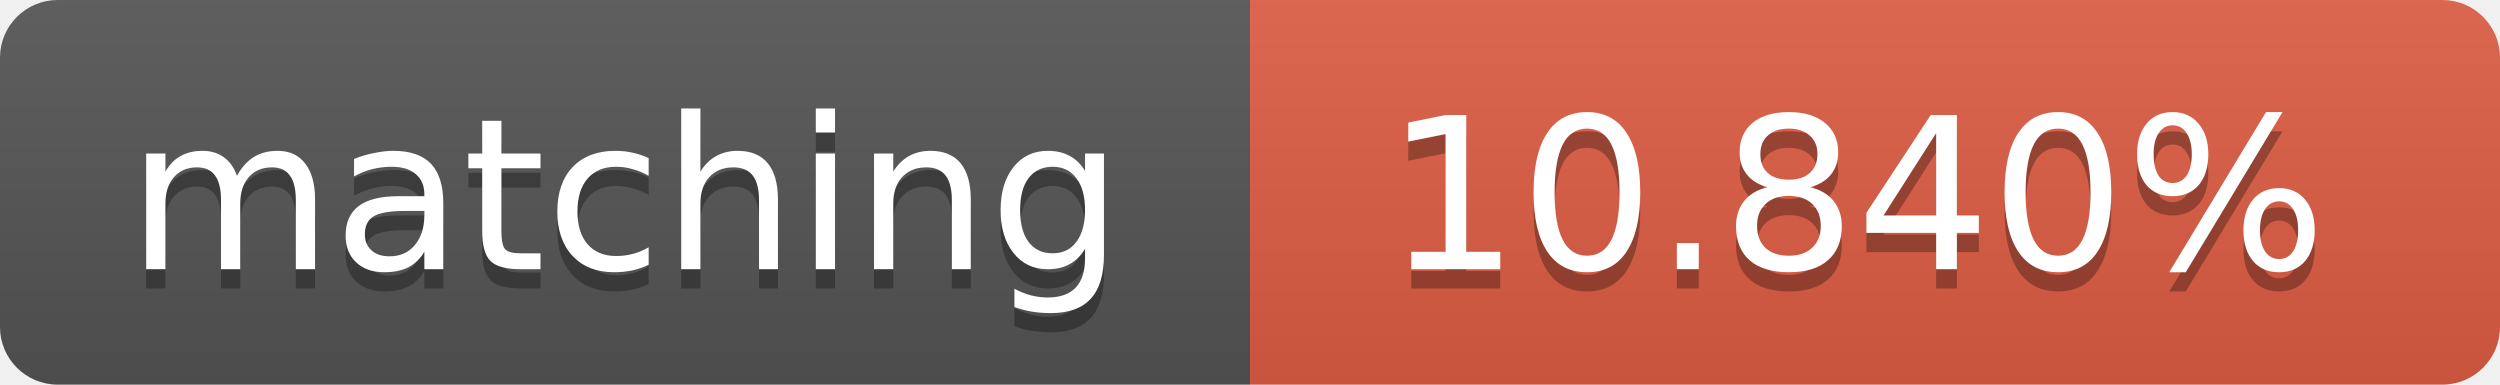
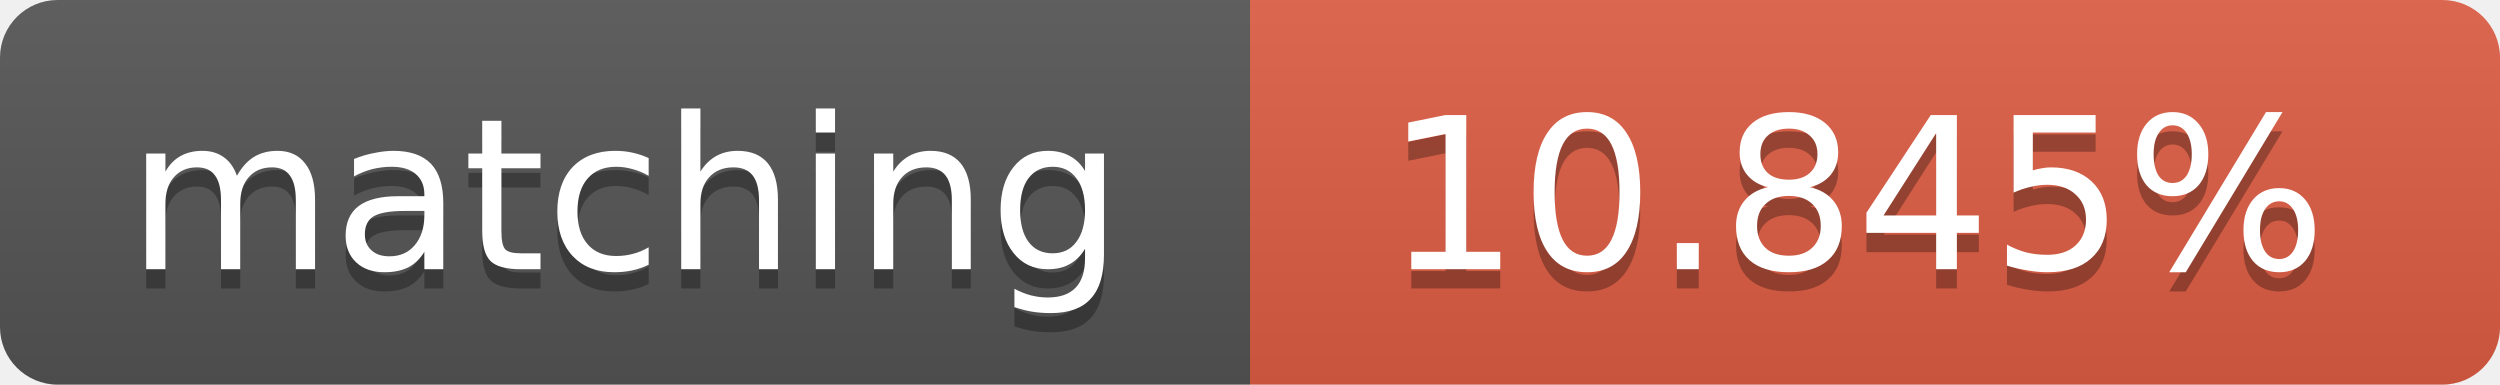
<svg xmlns="http://www.w3.org/2000/svg" width="130" height="20">
  <linearGradient id="b" x2="0" y2="100%">
    <stop offset="0" stop-color="#bbb" stop-opacity=".1" />
    <stop offset="1" stop-opacity=".1" />
  </linearGradient>
  <clipPath id="a">
    <rect width="130" height="20" rx="3" fill="#fff" />
  </clipPath>
  <g clip-path="url(#a)">
    <path fill="#555" d="M0 0h65v20H0z" />
    <path fill="#e05d44" d="M65 0h65v20H65z" />
    <path fill="url(#b)" d="M0 0h130v20H0z" />
  </g>
  <g fill="#fff" text-anchor="middle" font-family="DejaVu Sans,Verdana,Geneva,sans-serif" font-size="11">
    <text x="32.5" y="15" fill="#010101" fill-opacity=".3">matching</text>
    <text x="32.5" y="14">matching</text>
-     <text x="96.5" y="15" fill="#010101" fill-opacity=".3">10.840%</text>
-     <text x="96.5" y="14">10.840%</text>
+     <text x="96.5" y="15" fill="#010101" fill-opacity=".3">10.845%</text>
+     <text x="96.5" y="14">10.845%</text>
  </g>
</svg>
